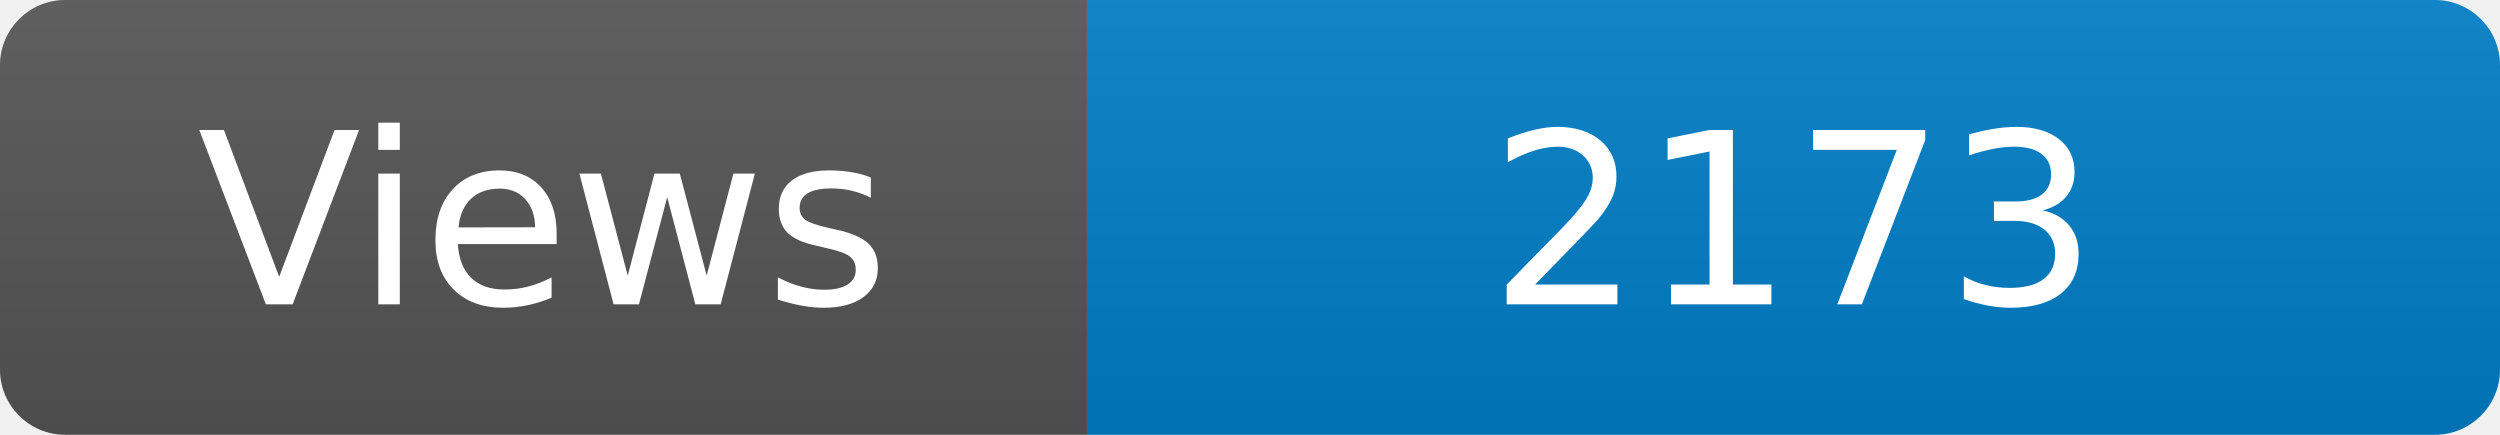
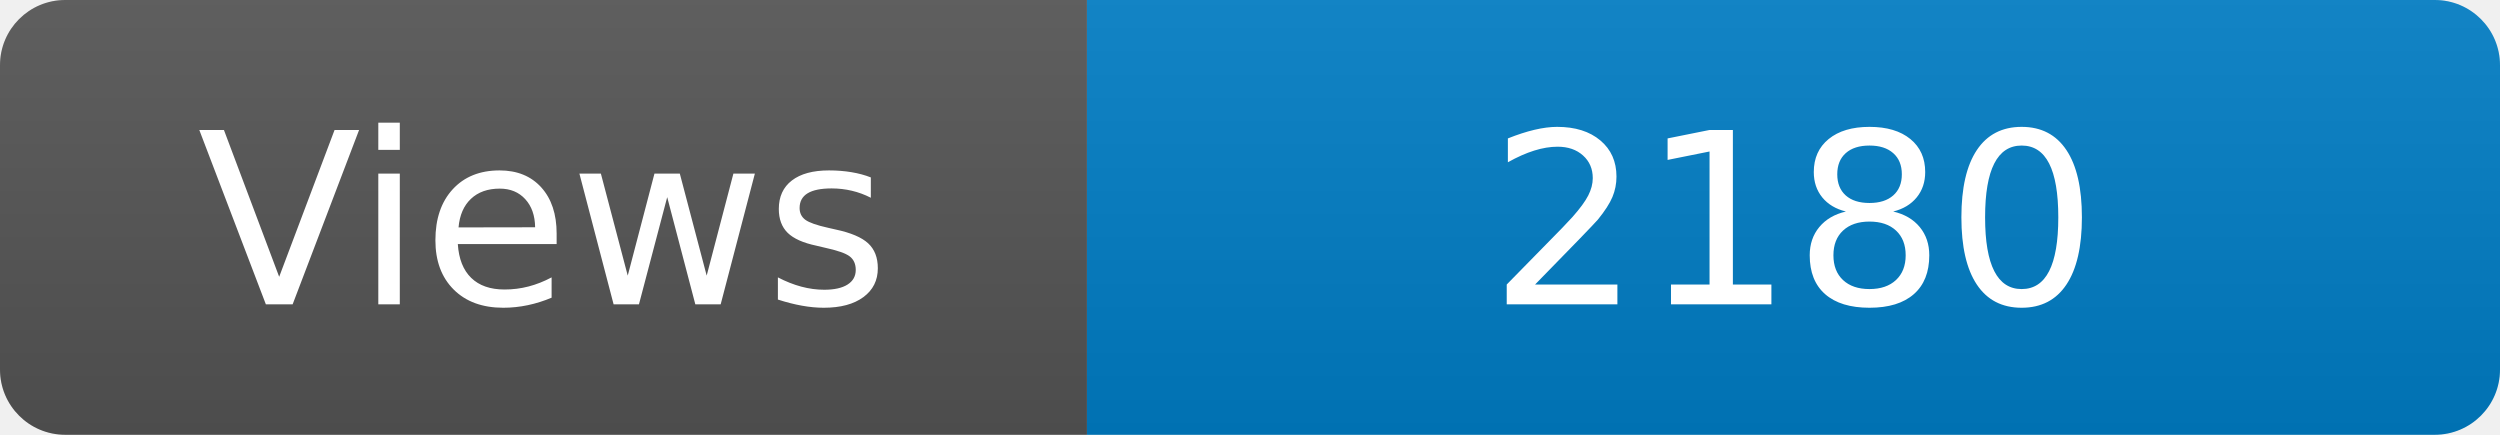
<svg xmlns="http://www.w3.org/2000/svg" width="115" height="20" role="img" aria-label="Maintained?: yes">
  <linearGradient id="s" x2="0" y2="100%">
    <stop offset="0" stop-color="#bbb" stop-opacity=".1" />
    <stop offset="1" stop-opacity=".1" />
  </linearGradient>
  <clipPath id="r">
    <rect width="115" height="20" rx="3" fill="#fff" />
  </clipPath>
  <g clip-path="url(#r)">
    <rect width="50" height="20" fill="#555" />
    <rect x="50" width="160" height="20" fill="#007ec6" />
    <rect width="115" height="20" fill="url(#s)" />
  </g>
  <g fill="#fff" text-anchor="middle" font-family="Verdana,Geneva,DejaVu Sans,sans-serif" font-size="110">
    <text x="250" y="140" transform="scale(.1)" fill="#fff">Views</text>
-     <text x="825" y="140" transform="scale(.1)" fill="#fff">2173</text>
+     <text x="825" y="140" transform="scale(.1)" fill="#fff">2180</text>
  </g>
</svg>
